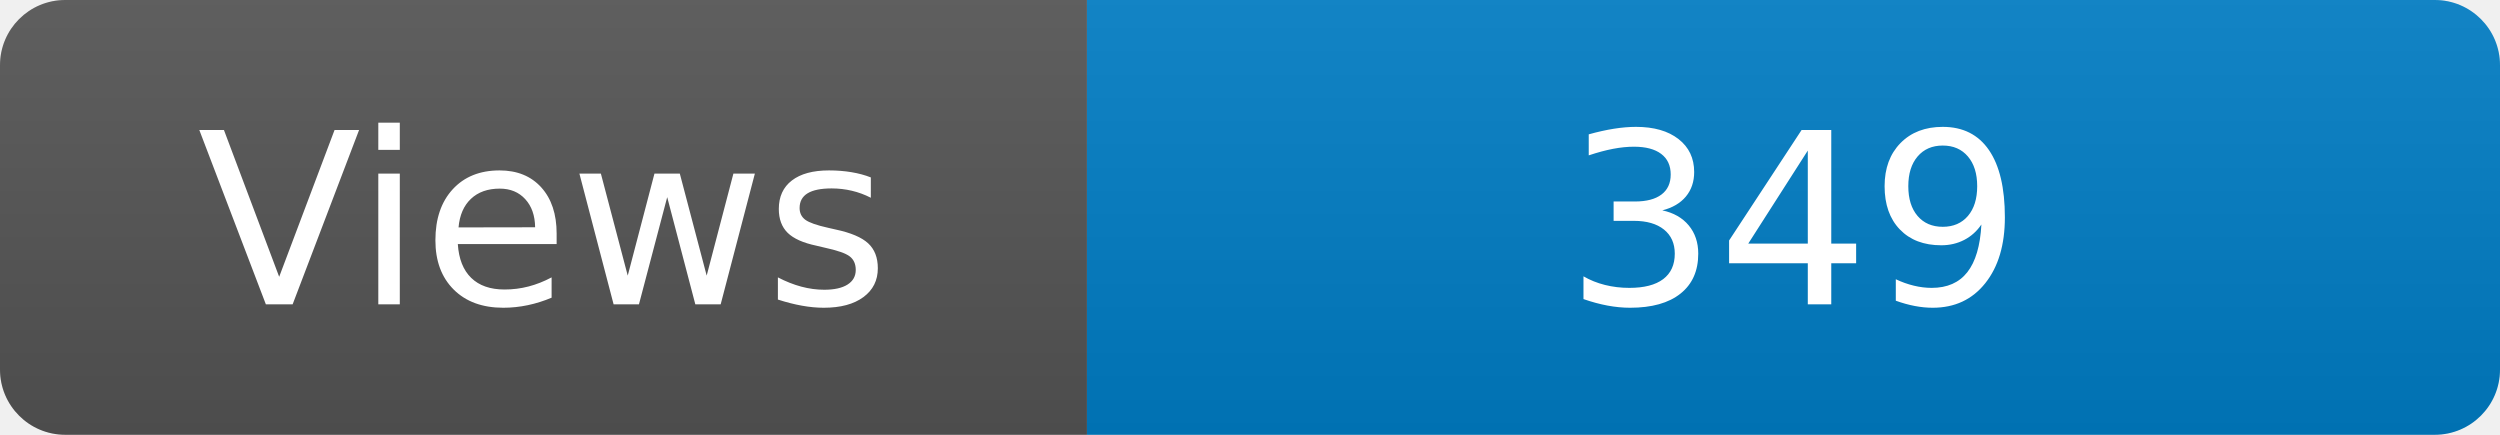
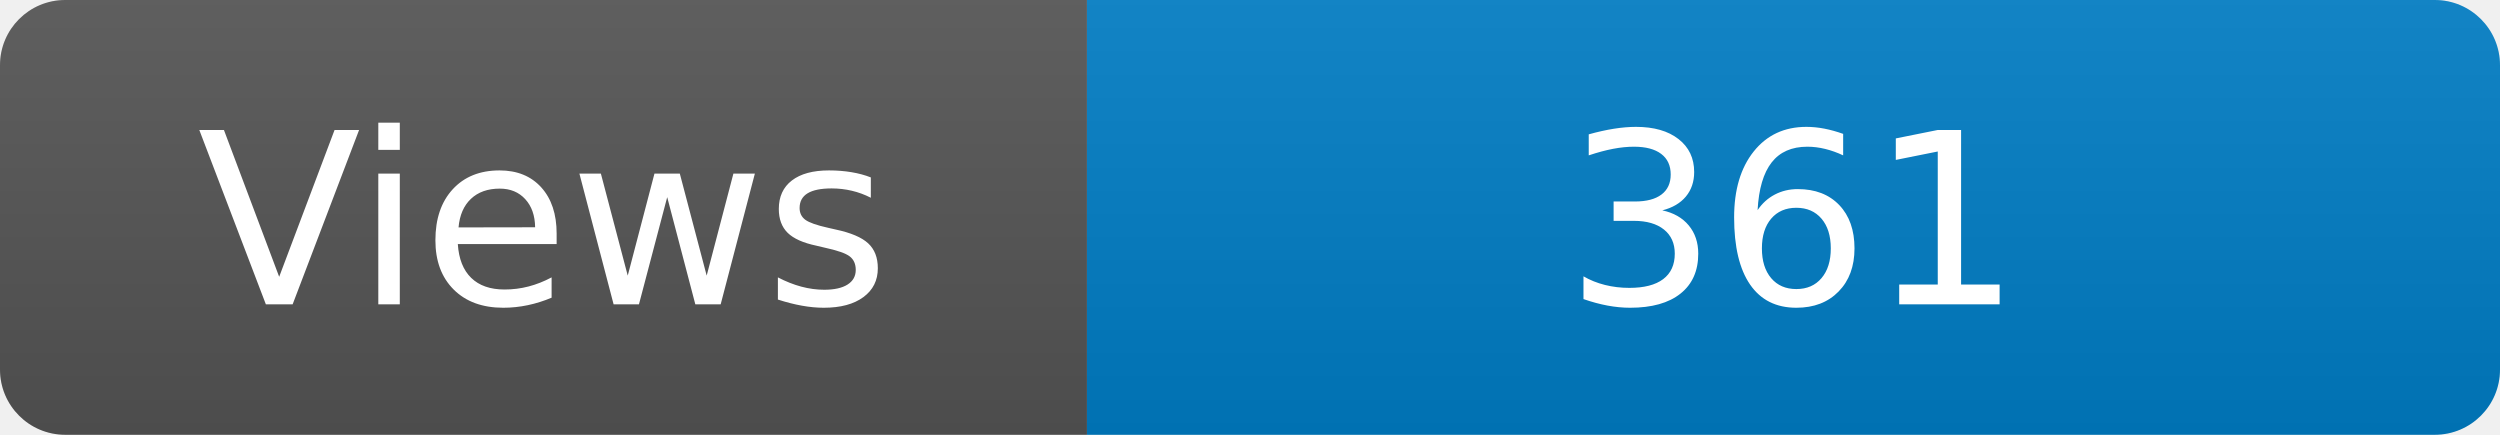
<svg xmlns="http://www.w3.org/2000/svg" width="115" height="20" role="img" aria-label="Maintained?: yes">
  <linearGradient id="s" x2="0" y2="100%">
    <stop offset="0" stop-color="#bbb" stop-opacity=".1" />
    <stop offset="1" stop-opacity=".1" />
  </linearGradient>
  <clipPath id="r">
    <rect width="115" height="20" rx="3" fill="#fff" />
  </clipPath>
  <g clip-path="url(#r)">
    <rect width="50" height="20" fill="#555" />
    <rect x="50" width="160" height="20" fill="#007ec6" />
    <rect width="115" height="20" fill="url(#s)" />
  </g>
  <g fill="#fff" text-anchor="middle" font-family="Verdana,Geneva,DejaVu Sans,sans-serif" font-size="110">
    <text x="250" y="140" transform="scale(.1)" fill="#fff">Views</text>
-     <text x="825" y="140" transform="scale(.1)" fill="#fff">349</text>
+     <text x="825" y="140" transform="scale(.1)" fill="#fff">361</text>
  </g>
</svg>
